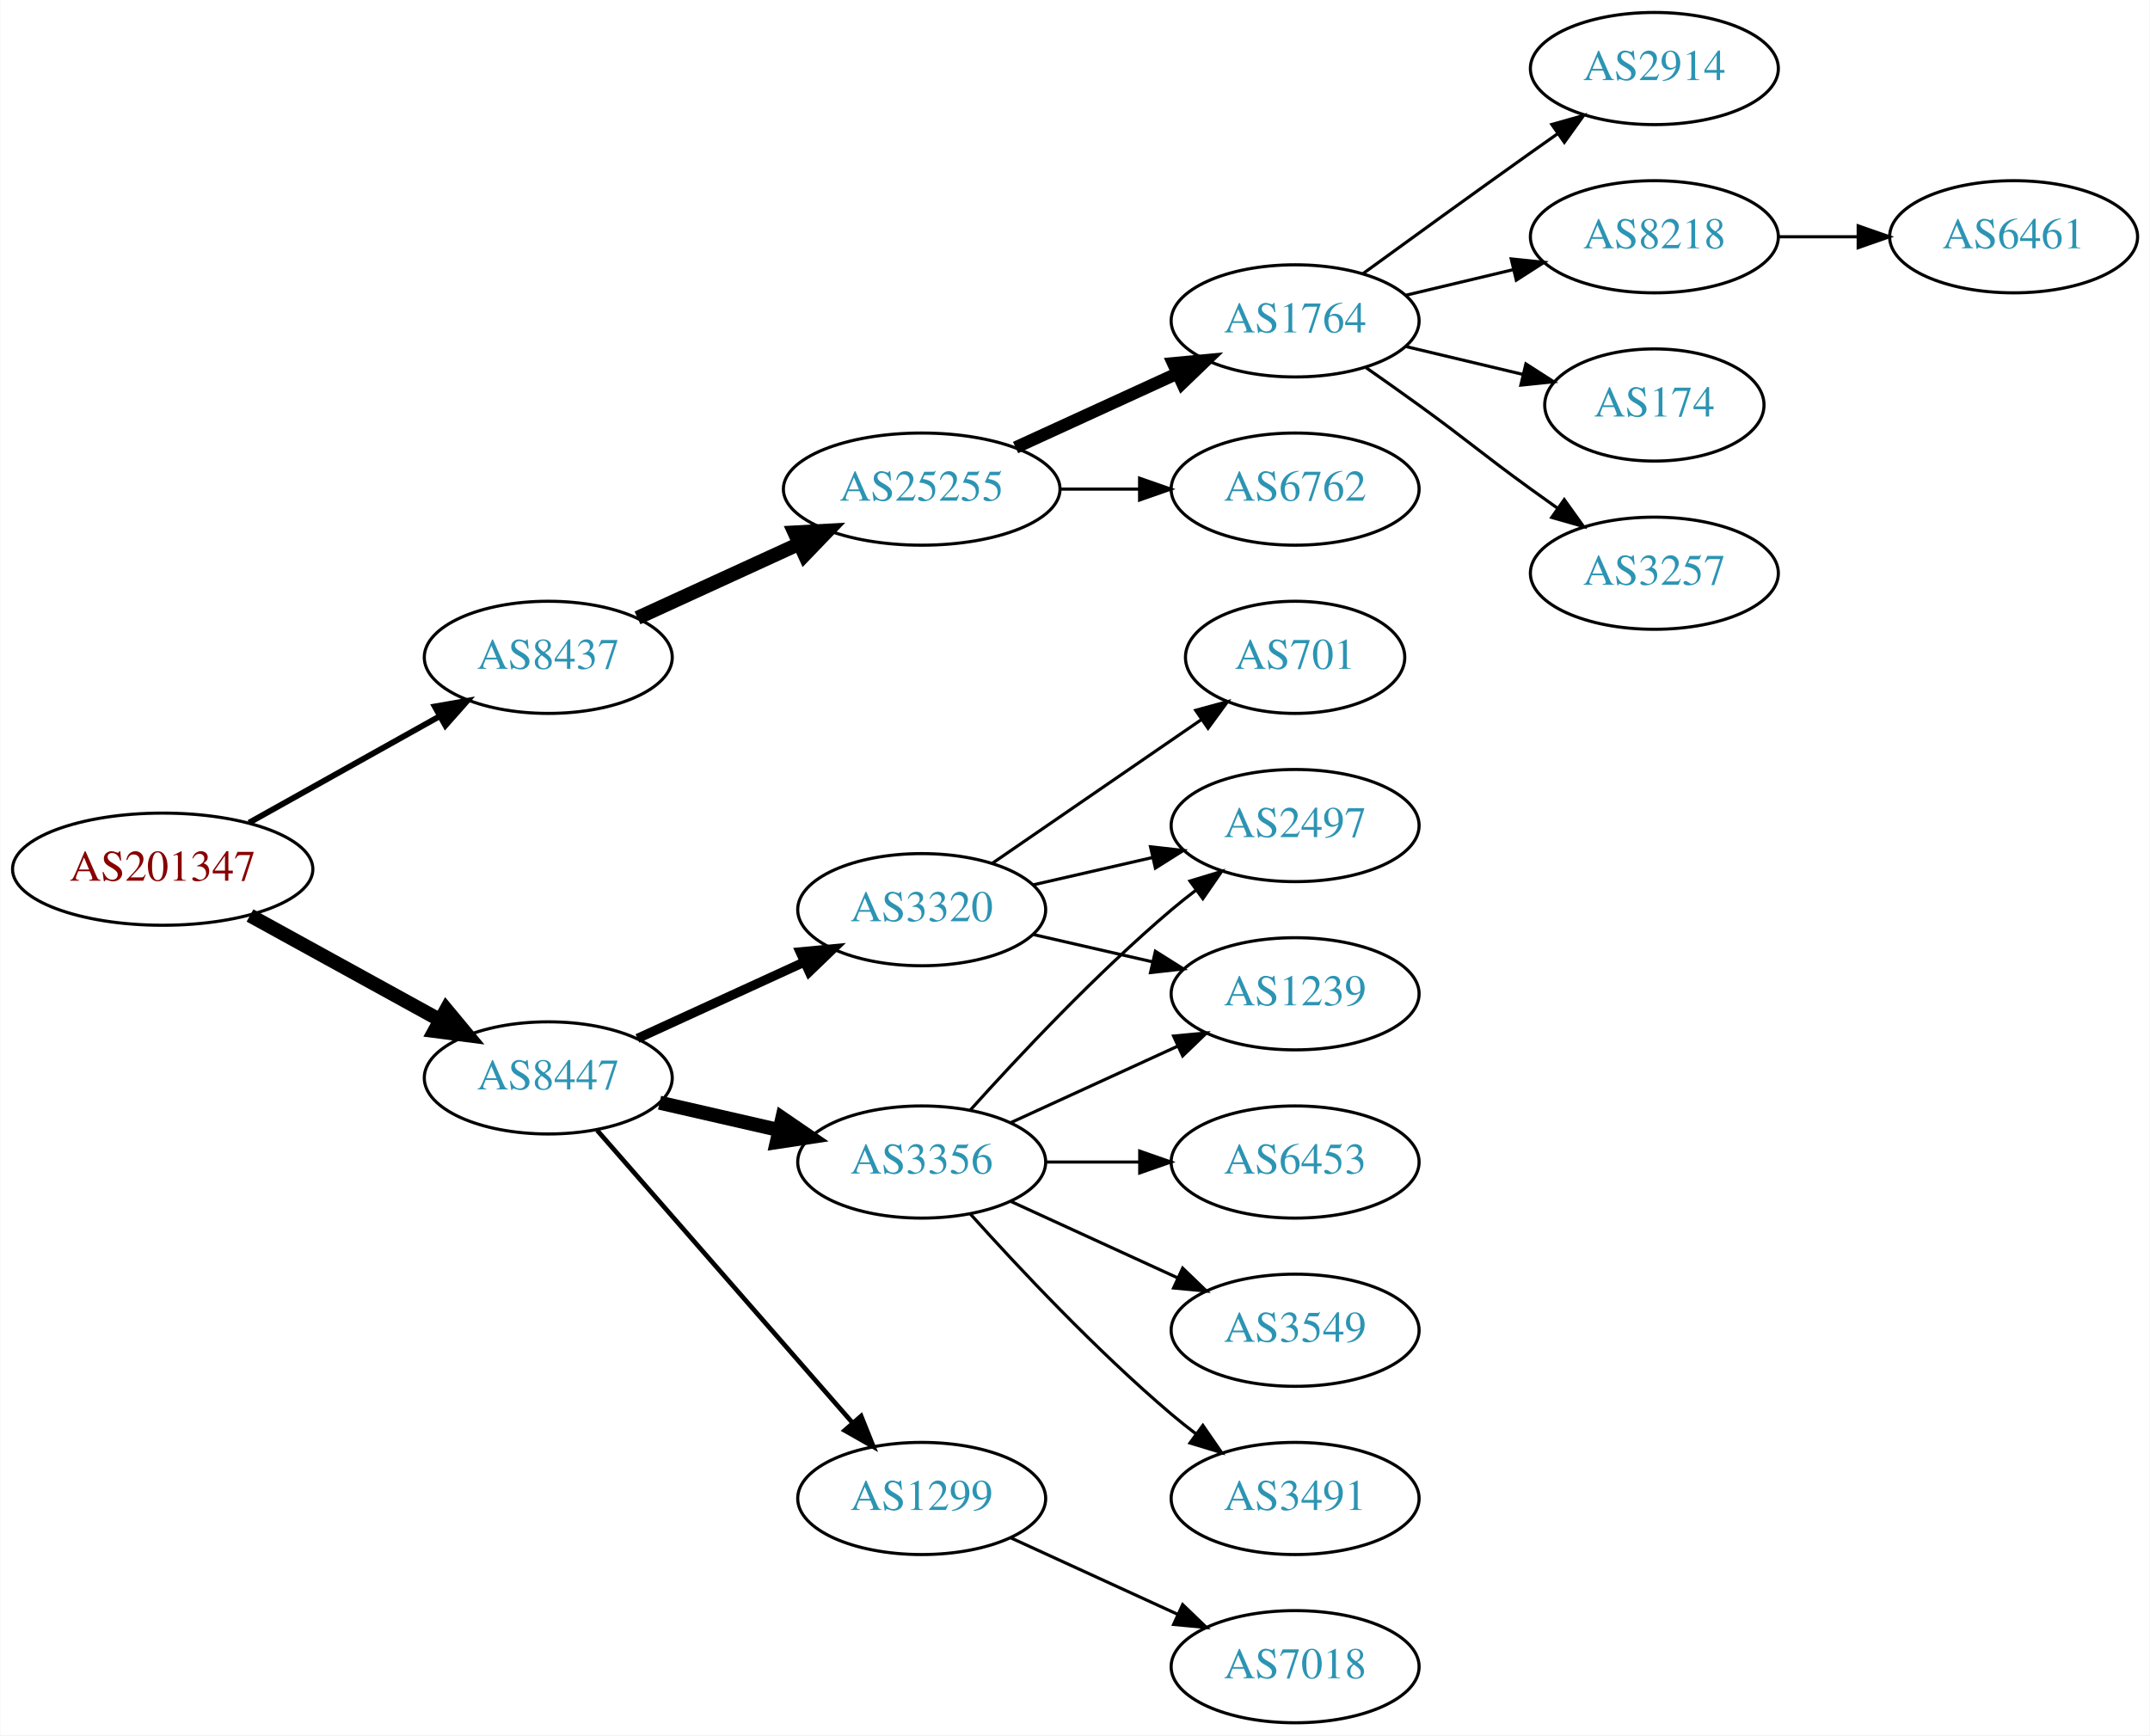
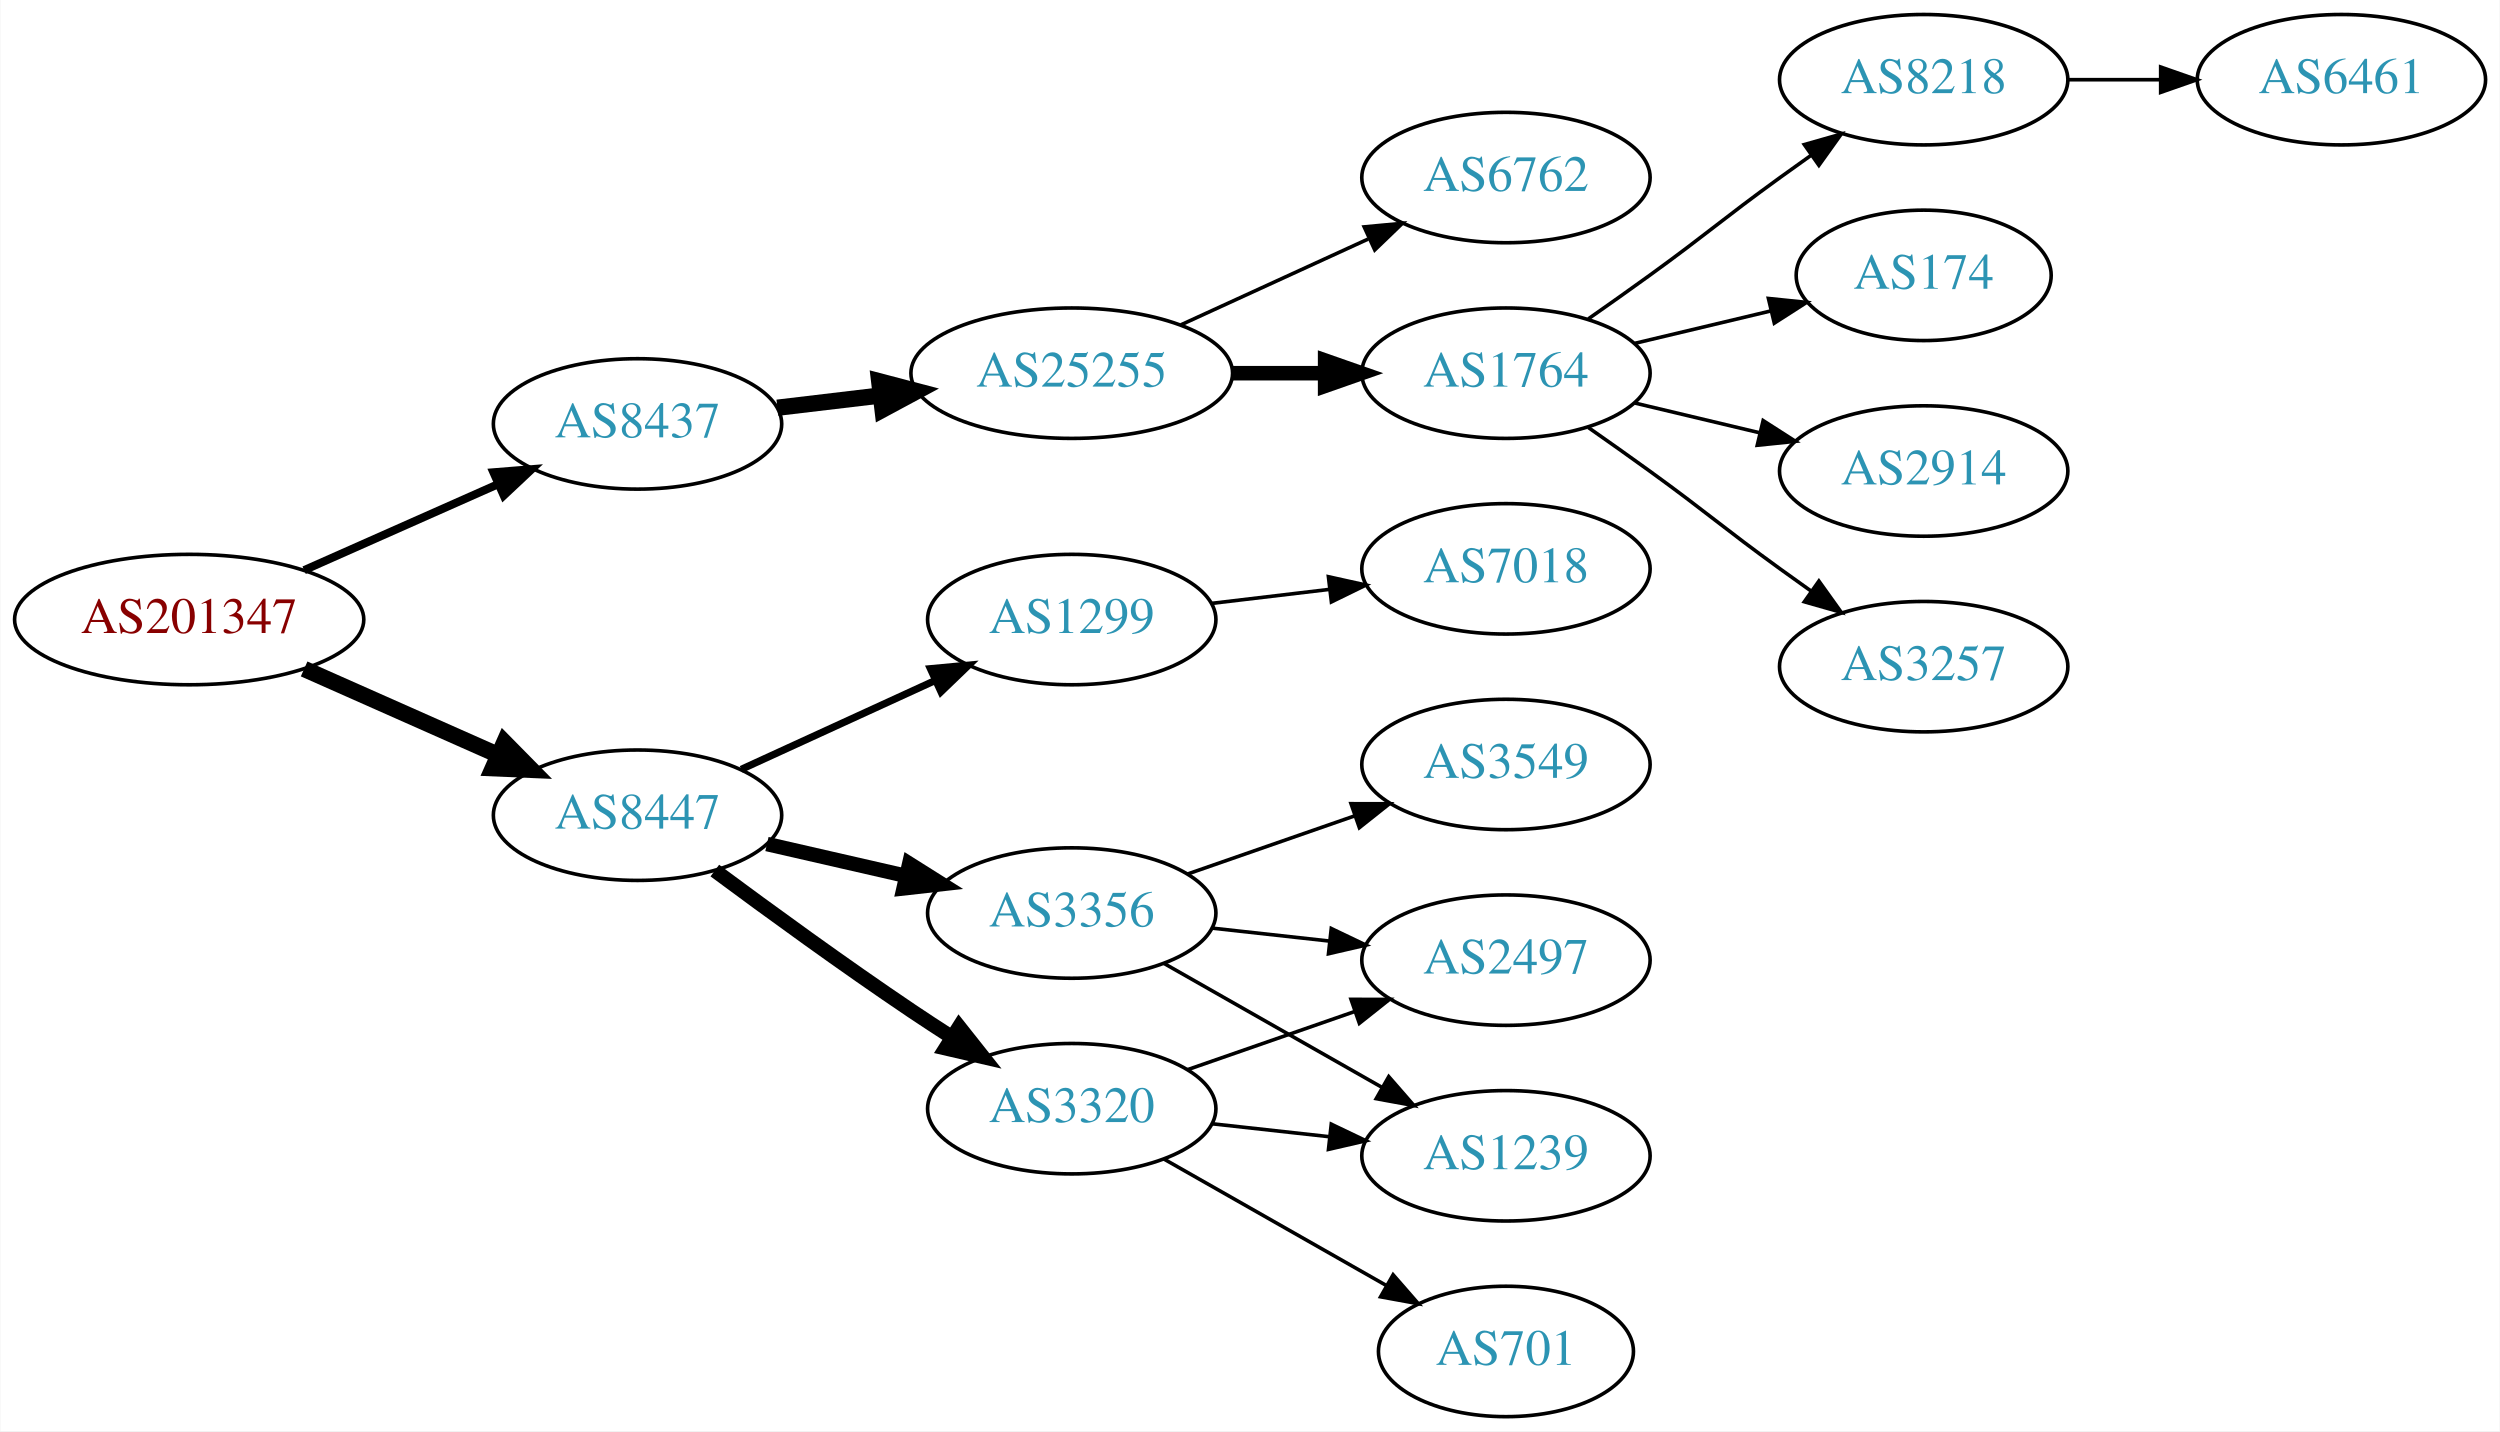
- <svg xmlns="http://www.w3.org/2000/svg" xmlns:xlink="http://www.w3.org/1999/xlink" width="690pt" height="557pt" viewBox="0.00 0.00 689.76 557.00">
-   <g id="graph0" class="graph" transform="scale(1 1) rotate(0) translate(4 553)">
-     <polygon fill="white" stroke="none" points="-4,4 -4,-553 685.755,-553 685.755,4 -4,4" />
+ <svg xmlns="http://www.w3.org/2000/svg" xmlns:xlink="http://www.w3.org/1999/xlink" width="690pt" height="395pt" viewBox="0.00 0.00 689.76 395.00">
+   <g id="graph0" class="graph" transform="scale(1 1) rotate(0) translate(4 391)">
+     <polygon fill="white" stroke="none" points="-4,4 -4,-391 685.755,-391 685.755,4 -4,4" />
    <g id="node1" class="node">
      <g id="a_node1">
        <a xlink:href="/asn/201347" xlink:title="AS201347 ~ Wolford AG [AT]">
-           <ellipse fill="#ffffff" stroke="black" cx="48.096" cy="-274" rx="48.192" ry="18" />
-           <text text-anchor="middle" x="48.096" y="-270.3" font-family="Times,serif" font-size="14.00" fill="#880000">AS201347</text>
+           <ellipse fill="#ffffff" stroke="black" cx="48.096" cy="-220" rx="48.192" ry="18" />
+           <text text-anchor="middle" x="48.096" y="-216.3" font-family="Times,serif" font-size="14.00" fill="#880000">AS201347</text>
        </a>
      </g>
    </g>
    <g id="node2" class="node">
      <g id="a_node2">
        <a xlink:href="/asn/8437" xlink:title="AS8437 ~ Hutchison Drei Austria GmbH [AT]">
-           <ellipse fill="#ffffff" stroke="black" cx="171.838" cy="-342" rx="39.794" ry="18" />
-           <text text-anchor="middle" x="171.838" y="-338.3" font-family="Times,serif" font-size="14.00" fill="#2c94b3">AS8437</text>
+           <ellipse fill="#ffffff" stroke="black" cx="171.838" cy="-274" rx="39.794" ry="18" />
+           <text text-anchor="middle" x="171.838" y="-270.3" font-family="Times,serif" font-size="14.00" fill="#2c94b3">AS8437</text>
        </a>
      </g>
    </g>
    <g id="edge1" class="edge">
-       <path fill="none" stroke="black" stroke-width="1.875" d="M75.813,-288.923C93.819,-298.981 117.721,-312.331 137.048,-323.126" />
-       <polygon fill="black" stroke="black" stroke-width="1.875" points="135.407,-326.219 145.845,-328.04 138.821,-320.108 135.407,-326.219" />
+       <path fill="none" stroke="black" stroke-width="2.25" d="M79.816,-233.626C96.101,-240.85 116.238,-249.781 133.427,-257.406" />
+       <polygon fill="black" stroke="black" stroke-width="2.25" points="132.07,-260.633 142.631,-261.488 134.909,-254.234 132.07,-260.633" />
    </g>
    <g id="node3" class="node">
      <g id="a_node3">
        <a xlink:href="/asn/8447" xlink:title="AS8447 ~ A1 Telekom Austria AG [AT]">
-           <ellipse fill="#ffffff" stroke="black" cx="171.838" cy="-207" rx="39.794" ry="18" />
-           <text text-anchor="middle" x="171.838" y="-203.3" font-family="Times,serif" font-size="14.00" fill="#2c94b3">AS8447</text>
+           <ellipse fill="#ffffff" stroke="black" cx="171.838" cy="-166" rx="39.794" ry="18" />
+           <text text-anchor="middle" x="171.838" y="-162.3" font-family="Times,serif" font-size="14.00" fill="#2c94b3">AS8447</text>
        </a>
      </g>
    </g>
    <g id="edge2" class="edge">
-       <path fill="none" stroke="black" stroke-width="4.5" d="M76.114,-259.131C94.054,-249.258 117.746,-236.219 136.947,-225.652" />
-       <polygon fill="black" stroke="black" stroke-width="4.5" points="139.105,-228.958 145.968,-220.687 135.308,-222.059 139.105,-228.958" />
+       <path fill="none" stroke="black" stroke-width="4.5" d="M79.816,-206.374C96.101,-199.15 116.238,-190.219 133.427,-182.594" />
+       <polygon fill="black" stroke="black" stroke-width="4.5" points="135.086,-186.166 142.631,-178.512 131.893,-178.967 135.086,-186.166" />
    </g>
    <g id="node4" class="node">
      <g id="a_node4">
        <a xlink:href="/asn/25255" xlink:title="AS25255 ~ ==&gt; TELE2 AUSTRIA &lt;== [AT]">
-           <ellipse fill="#ffffff" stroke="black" cx="291.681" cy="-396" rx="44.393" ry="18" />
-           <text text-anchor="middle" x="291.681" y="-392.3" font-family="Times,serif" font-size="14.00" fill="#2c94b3">AS25255</text>
+           <ellipse fill="#ffffff" stroke="black" cx="291.681" cy="-288" rx="44.393" ry="18" />
+           <text text-anchor="middle" x="291.681" y="-284.3" font-family="Times,serif" font-size="14.00" fill="#2c94b3">AS25255</text>
        </a>
      </g>
    </g>
    <g id="edge3" class="edge">
-       <path fill="none" stroke="black" stroke-width="4.5" d="M200.467,-354.661C215.965,-361.762 235.531,-370.728 252.478,-378.494" />
-       <polygon fill="black" stroke="black" stroke-width="4.5" points="250.849,-382.079 261.58,-382.665 254.13,-374.92 250.849,-382.079" />
+       <path fill="none" stroke="black" stroke-width="4.5" d="M210.448,-278.468C219.451,-279.538 229.221,-280.698 238.744,-281.83" />
+       <polygon fill="black" stroke="black" stroke-width="4.5" points="238.538,-285.77 248.933,-283.04 239.467,-277.95 238.538,-285.77" />
    </g>
    <g id="node12" class="node">
      <g id="a_node12">
-         <a xlink:href="/asn/1299" xlink:title="AS1299 ~ Telia Carrier [EU]">
-           <ellipse fill="#ffffff" stroke="black" cx="291.681" cy="-72" rx="39.794" ry="18" />
-           <text text-anchor="middle" x="291.681" y="-68.3" font-family="Times,serif" font-size="14.00" fill="#2c94b3">AS1299</text>
+         <a xlink:href="/asn/3320" xlink:title="AS3320 ~ DTAG [DE]">
+           <ellipse fill="#ffffff" stroke="black" cx="291.681" cy="-85" rx="39.794" ry="18" />
+           <text text-anchor="middle" x="291.681" y="-81.3" font-family="Times,serif" font-size="14.00" fill="#2c94b3">AS3320</text>
        </a>
      </g>
    </g>
    <g id="edge11" class="edge">
-       <path fill="none" stroke="black" stroke-width="1.5" d="M187.525,-190.175C208.101,-166.603 245.639,-123.6 269.312,-96.48" />
-       <polygon fill="black" stroke="black" stroke-width="1.5" points="272.24,-98.448 276.179,-88.613 266.966,-93.845 272.24,-98.448" />
+       <path fill="none" stroke="black" stroke-width="4" d="M193.168,-150.723C208.031,-139.696 228.775,-124.593 247.484,-112 251.033,-109.611 254.784,-107.161 258.532,-104.758" />
+       <polygon fill="black" stroke="black" stroke-width="4" points="260.6,-107.591 267.181,-99.288 256.858,-101.675 260.6,-107.591" />
    </g>
    <g id="node13" class="node">
      <g id="a_node13">
        <a xlink:href="/asn/3356" xlink:title="AS3356 ~ Level 3 Parent, LLC [US]">
-           <ellipse fill="#ffffff" stroke="black" cx="291.681" cy="-180" rx="39.794" ry="18" />
-           <text text-anchor="middle" x="291.681" y="-176.3" font-family="Times,serif" font-size="14.00" fill="#2c94b3">AS3356</text>
+           <ellipse fill="#ffffff" stroke="black" cx="291.681" cy="-139" rx="39.794" ry="18" />
+           <text text-anchor="middle" x="291.681" y="-135.3" font-family="Times,serif" font-size="14.00" fill="#2c94b3">AS3356</text>
        </a>
      </g>
    </g>
    <g id="edge12" class="edge">
-       <path fill="none" stroke="black" stroke-width="4.5" d="M207.557,-199.045C219.557,-196.296 233.178,-193.175 245.871,-190.267" />
-       <polygon fill="black" stroke="black" stroke-width="4.5" points="246.934,-194.063 255.802,-187.991 245.175,-186.387 246.934,-194.063" />
+       <path fill="none" stroke="black" stroke-width="4" d="M207.557,-158.045C219.557,-155.296 233.178,-152.175 245.871,-149.267" />
+       <polygon fill="black" stroke="black" stroke-width="4" points="246.836,-152.636 255.802,-146.991 245.273,-145.813 246.836,-152.636" />
    </g>
    <g id="node14" class="node">
      <g id="a_node14">
-         <a xlink:href="/asn/3320" xlink:title="AS3320 ~ DTAG [DE]">
-           <ellipse fill="#ffffff" stroke="black" cx="291.681" cy="-261" rx="39.794" ry="18" />
-           <text text-anchor="middle" x="291.681" y="-257.3" font-family="Times,serif" font-size="14.00" fill="#2c94b3">AS3320</text>
+         <a xlink:href="/asn/1299" xlink:title="AS1299 ~ Telia Carrier [EU]">
+           <ellipse fill="#ffffff" stroke="black" cx="291.681" cy="-220" rx="39.794" ry="18" />
+           <text text-anchor="middle" x="291.681" y="-216.3" font-family="Times,serif" font-size="14.00" fill="#2c94b3">AS1299</text>
        </a>
      </g>
    </g>
    <g id="edge13" class="edge">
-       <path fill="none" stroke="black" stroke-width="3" d="M200.467,-219.661C216.424,-226.973 236.694,-236.261 253.977,-244.181" />
-       <polygon fill="black" stroke="black" stroke-width="3" points="252.676,-247.435 263.225,-248.419 255.592,-241.071 252.676,-247.435" />
+       <path fill="none" stroke="black" stroke-width="2" d="M200.467,-178.661C216.424,-185.973 236.694,-195.261 253.977,-203.181" />
+       <polygon fill="black" stroke="black" stroke-width="2" points="252.676,-206.435 263.225,-207.419 255.592,-200.071 252.676,-206.435" />
    </g>
    <g id="node5" class="node">
      <g id="a_node5">
        <a xlink:href="/asn/1764" xlink:title="AS1764 ~ NEXTLAYER-AS [AT]">
-           <ellipse fill="#ffffff" stroke="black" cx="411.523" cy="-450" rx="39.794" ry="18" />
-           <text text-anchor="middle" x="411.523" y="-446.3" font-family="Times,serif" font-size="14.00" fill="#2c94b3">AS1764</text>
+           <ellipse fill="#ffffff" stroke="black" cx="411.523" cy="-288" rx="39.794" ry="18" />
+           <text text-anchor="middle" x="411.523" y="-284.3" font-family="Times,serif" font-size="14.00" fill="#2c94b3">AS1764</text>
        </a>
      </g>
    </g>
    <g id="edge4" class="edge">
-       <path fill="none" stroke="black" stroke-width="4" d="M321.81,-409.348C337.421,-416.502 356.819,-425.391 373.491,-433.03" />
-       <polygon fill="black" stroke="black" stroke-width="4" points="372.394,-436.378 382.943,-437.362 375.31,-430.014 372.394,-436.378" />
+       <path fill="none" stroke="black" stroke-width="4" d="M335.892,-288C344.204,-288 352.967,-288 361.449,-288" />
+       <polygon fill="black" stroke="black" stroke-width="4" points="361.608,-291.5 371.608,-288 361.608,-284.5 361.608,-291.5" />
    </g>
    <g id="node6" class="node">
      <g id="a_node6">
        <a xlink:href="/asn/6762" xlink:title="AS6762 ~ TELECOM ITALIA SPARKLE S.p.A. [IT]">
-           <ellipse fill="#ffffff" stroke="black" cx="411.523" cy="-396" rx="39.794" ry="18" />
-           <text text-anchor="middle" x="411.523" y="-392.3" font-family="Times,serif" font-size="14.00" fill="#2c94b3">AS6762</text>
+           <ellipse fill="#ffffff" stroke="black" cx="411.523" cy="-342" rx="39.794" ry="18" />
+           <text text-anchor="middle" x="411.523" y="-338.3" font-family="Times,serif" font-size="14.00" fill="#2c94b3">AS6762</text>
        </a>
      </g>
    </g>
    <g id="edge5" class="edge">
-       <path fill="none" stroke="black" d="M335.892,-396C344.204,-396 352.967,-396 361.449,-396" />
-       <polygon fill="black" stroke="black" points="361.608,-399.5 371.608,-396 361.608,-392.5 361.608,-399.5" />
+       <path fill="none" stroke="black" d="M321.81,-301.348C337.421,-308.502 356.819,-317.391 373.491,-325.03" />
+       <polygon fill="black" stroke="black" points="372.394,-328.378 382.943,-329.362 375.31,-322.014 372.394,-328.378" />
    </g>
    <g id="node7" class="node">
      <g id="a_node7">
-         <a xlink:href="/asn/2914" xlink:title="AS2914 ~ NTT America, Inc. [US]">
-           <ellipse fill="#ffffff" stroke="black" cx="526.816" cy="-531" rx="39.794" ry="18" />
-           <text text-anchor="middle" x="526.816" y="-527.3" font-family="Times,serif" font-size="14.00" fill="#2c94b3">AS2914</text>
+         <a xlink:href="/asn/8218" xlink:title="AS8218 ~ legacy Neotelecoms [FR]">
+           <ellipse fill="#ffffff" stroke="black" cx="526.816" cy="-369" rx="39.794" ry="18" />
+           <text text-anchor="middle" x="526.816" y="-365.3" font-family="Times,serif" font-size="14.00" fill="#2c94b3">AS8218</text>
        </a>
      </g>
    </g>
    <g id="edge6" class="edge">
-       <path fill="none" stroke="black" d="M433.371,-465.222C448.305,-476.091 468.919,-491.025 487.17,-504 489.99,-506.005 492.933,-508.085 495.881,-510.159" />
-       <polygon fill="black" stroke="black" points="493.908,-513.05 504.106,-515.926 497.927,-507.319 493.908,-513.05" />
+       <path fill="none" stroke="black" d="M434.28,-303.009C439.815,-306.879 445.733,-311.064 451.17,-315 467.369,-326.729 470.97,-330.271 487.17,-342 489.973,-344.029 492.904,-346.125 495.845,-348.21" />
+       <polygon fill="black" stroke="black" points="493.867,-351.097 504.059,-353.991 497.896,-345.373 493.867,-351.097" />
    </g>
    <g id="node8" class="node">
      <g id="a_node8">
-         <a xlink:href="/asn/8218" xlink:title="AS8218 ~ legacy Neotelecoms [FR]">
-           <ellipse fill="#ffffff" stroke="black" cx="526.816" cy="-477" rx="39.794" ry="18" />
-           <text text-anchor="middle" x="526.816" y="-473.3" font-family="Times,serif" font-size="14.00" fill="#2c94b3">AS8218</text>
+         <a xlink:href="/asn/174" xlink:title="AS174 ~ Cogent Communications [US]">
+           <ellipse fill="#ffffff" stroke="black" cx="526.816" cy="-315" rx="35.194" ry="18" />
+           <text text-anchor="middle" x="526.816" y="-311.3" font-family="Times,serif" font-size="14.00" fill="#2c94b3">AS174</text>
        </a>
      </g>
    </g>
    <g id="edge7" class="edge">
-       <path fill="none" stroke="black" d="M447.13,-458.248C458.002,-460.838 470.156,-463.735 481.598,-466.462" />
-       <polygon fill="black" stroke="black" points="480.882,-469.889 491.421,-468.803 482.505,-463.08 480.882,-469.889" />
+       <path fill="none" stroke="black" d="M447.13,-296.248C458.925,-299.058 472.229,-302.229 484.497,-305.153" />
+       <polygon fill="black" stroke="black" points="483.963,-308.624 494.502,-307.537 485.586,-301.814 483.963,-308.624" />
    </g>
    <g id="node9" class="node">
      <g id="a_node9">
-         <a xlink:href="/asn/174" xlink:title="AS174 ~ Cogent Communications [US]">
-           <ellipse fill="#ffffff" stroke="black" cx="526.816" cy="-423" rx="35.194" ry="18" />
-           <text text-anchor="middle" x="526.816" y="-419.3" font-family="Times,serif" font-size="14.00" fill="#2c94b3">AS174</text>
+         <a xlink:href="/asn/2914" xlink:title="AS2914 ~ NTT America, Inc. [US]">
+           <ellipse fill="#ffffff" stroke="black" cx="526.816" cy="-261" rx="39.794" ry="18" />
+           <text text-anchor="middle" x="526.816" y="-257.3" font-family="Times,serif" font-size="14.00" fill="#2c94b3">AS2914</text>
        </a>
      </g>
    </g>
    <g id="edge8" class="edge">
-       <path fill="none" stroke="black" d="M447.13,-441.752C458.925,-438.942 472.229,-435.771 484.497,-432.847" />
-       <polygon fill="black" stroke="black" points="485.586,-436.186 494.502,-430.463 483.963,-429.376 485.586,-436.186" />
+       <path fill="none" stroke="black" d="M447.13,-279.752C458.002,-277.162 470.156,-274.265 481.598,-271.538" />
+       <polygon fill="black" stroke="black" points="482.505,-274.92 491.421,-269.197 480.882,-268.111 482.505,-274.92" />
    </g>
    <g id="node10" class="node">
      <g id="a_node10">
        <a xlink:href="/asn/3257" xlink:title="AS3257 ~ GTT [DE]">
-           <ellipse fill="#ffffff" stroke="black" cx="526.816" cy="-369" rx="39.794" ry="18" />
-           <text text-anchor="middle" x="526.816" y="-365.3" font-family="Times,serif" font-size="14.00" fill="#2c94b3">AS3257</text>
+           <ellipse fill="#ffffff" stroke="black" cx="526.816" cy="-207" rx="39.794" ry="18" />
+           <text text-anchor="middle" x="526.816" y="-203.3" font-family="Times,serif" font-size="14.00" fill="#2c94b3">AS3257</text>
        </a>
      </g>
    </g>
    <g id="edge9" class="edge">
-       <path fill="none" stroke="black" d="M434.28,-434.991C439.815,-431.121 445.733,-426.936 451.17,-423 467.369,-411.271 470.97,-407.729 487.17,-396 489.973,-393.971 492.904,-391.875 495.845,-389.79" />
-       <polygon fill="black" stroke="black" points="497.896,-392.627 504.059,-384.009 493.867,-386.903 497.896,-392.627" />
+       <path fill="none" stroke="black" d="M434.28,-272.991C439.815,-269.121 445.733,-264.936 451.17,-261 467.369,-249.271 470.97,-245.729 487.17,-234 489.973,-231.971 492.904,-229.875 495.845,-227.79" />
+       <polygon fill="black" stroke="black" points="497.896,-230.627 504.059,-222.009 493.867,-224.903 497.896,-230.627" />
    </g>
    <g id="node11" class="node">
      <g id="a_node11">
        <a xlink:href="/asn/6461" xlink:title="AS6461 ~ Zayo Bandwidth [US]">
-           <ellipse fill="#ffffff" stroke="black" cx="642.109" cy="-477" rx="39.794" ry="18" />
-           <text text-anchor="middle" x="642.109" y="-473.3" font-family="Times,serif" font-size="14.00" fill="#2c94b3">AS6461</text>
+           <ellipse fill="#ffffff" stroke="black" cx="642.109" cy="-369" rx="39.794" ry="18" />
+           <text text-anchor="middle" x="642.109" y="-365.3" font-family="Times,serif" font-size="14.00" fill="#2c94b3">AS6461</text>
        </a>
      </g>
    </g>
    <g id="edge10" class="edge">
-       <path fill="none" stroke="black" d="M566.488,-477C574.691,-477 583.455,-477 591.987,-477" />
-       <polygon fill="black" stroke="black" points="592.227,-480.5 602.226,-477 592.226,-473.5 592.227,-480.5" />
-     </g>
-     <g id="node21" class="node">
-       <g id="a_node21">
-         <a xlink:href="/asn/7018" xlink:title="AS7018 ~ AT&amp;T Services, Inc. [US]">
-           <ellipse fill="#ffffff" stroke="black" cx="411.523" cy="-18" rx="39.794" ry="18" />
-           <text text-anchor="middle" x="411.523" y="-14.3" font-family="Times,serif" font-size="14.00" fill="#2c94b3">AS7018</text>
-         </a>
-       </g>
-     </g>
-     <g id="edge22" class="edge">
-       <path fill="none" stroke="black" d="M320.309,-59.339C336.266,-52.027 356.537,-42.739 373.82,-34.819" />
-       <polygon fill="black" stroke="black" points="375.434,-37.929 383.067,-30.581 372.518,-31.565 375.434,-37.929" />
+       <path fill="none" stroke="black" d="M566.488,-369C574.691,-369 583.455,-369 591.987,-369" />
+       <polygon fill="black" stroke="black" points="592.227,-372.5 602.226,-369 592.226,-365.5 592.227,-372.5" />
    </g>
    <g id="node15" class="node">
      <g id="a_node15">
-         <a xlink:href="/asn/6453" xlink:title="AS6453 ~ TATA COMMUNICATIONS (AMERICA) INC [US]">
-           <ellipse fill="#ffffff" stroke="black" cx="411.523" cy="-180" rx="39.794" ry="18" />
-           <text text-anchor="middle" x="411.523" y="-176.3" font-family="Times,serif" font-size="14.00" fill="#2c94b3">AS6453</text>
+         <a xlink:href="/asn/2497" xlink:title="AS2497 ~ Internet Initiative Japan Inc. [JP]">
+           <ellipse fill="#ffffff" stroke="black" cx="411.523" cy="-126" rx="39.794" ry="18" />
+           <text text-anchor="middle" x="411.523" y="-122.3" font-family="Times,serif" font-size="14.00" fill="#2c94b3">AS2497</text>
        </a>
      </g>
    </g>
    <g id="edge14" class="edge">
-       <path fill="none" stroke="black" d="M331.593,-180C341.146,-180 351.496,-180 361.459,-180" />
-       <polygon fill="black" stroke="black" points="361.651,-183.5 371.651,-180 361.651,-176.5 361.651,-183.5" />
+       <path fill="none" stroke="black" d="M323.642,-95.772C337.739,-100.677 354.615,-106.548 369.729,-111.807" />
+       <polygon fill="black" stroke="black" points="368.764,-115.177 379.359,-115.157 371.064,-108.566 368.764,-115.177" />
    </g>
    <g id="node16" class="node">
      <g id="a_node16">
-         <a xlink:href="/asn/2497" xlink:title="AS2497 ~ Internet Initiative Japan Inc. [JP]">
-           <ellipse fill="#ffffff" stroke="black" cx="411.523" cy="-288" rx="39.794" ry="18" />
-           <text text-anchor="middle" x="411.523" y="-284.3" font-family="Times,serif" font-size="14.00" fill="#2c94b3">AS2497</text>
+         <a xlink:href="/asn/701" xlink:title="AS701 ~ UUNET [US]">
+           <ellipse fill="#ffffff" stroke="black" cx="411.523" cy="-18" rx="35.194" ry="18" />
+           <text text-anchor="middle" x="411.523" y="-14.3" font-family="Times,serif" font-size="14.00" fill="#2c94b3">AS701</text>
        </a>
      </g>
    </g>
    <g id="edge15" class="edge">
-       <path fill="none" stroke="black" d="M307.327,-196.725C322.627,-213.765 347.725,-240.523 371.877,-261 374.374,-263.117 377.034,-265.232 379.746,-267.293" />
-       <polygon fill="black" stroke="black" points="377.782,-270.194 387.922,-273.266 381.912,-264.541 377.782,-270.194" />
+       <path fill="none" stroke="black" d="M317.098,-71.118C334.906,-60.992 359.208,-47.175 378.562,-36.171" />
+       <polygon fill="black" stroke="black" points="380.377,-39.166 387.34,-31.181 376.917,-33.081 380.377,-39.166" />
    </g>
    <g id="node17" class="node">
      <g id="a_node17">
-         <a xlink:href="/asn/3549" xlink:title="AS3549 ~ Level 3 Parent, LLC [US]">
-           <ellipse fill="#ffffff" stroke="black" cx="411.523" cy="-126" rx="39.794" ry="18" />
-           <text text-anchor="middle" x="411.523" y="-122.3" font-family="Times,serif" font-size="14.00" fill="#2c94b3">AS3549</text>
+         <a xlink:href="/asn/1239" xlink:title="AS1239 ~ Sprint [US]">
+           <ellipse fill="#ffffff" stroke="black" cx="411.523" cy="-72" rx="39.794" ry="18" />
+           <text text-anchor="middle" x="411.523" y="-68.3" font-family="Times,serif" font-size="14.00" fill="#2c94b3">AS1239</text>
        </a>
      </g>
    </g>
    <g id="edge16" class="edge">
-       <path fill="none" stroke="black" d="M320.309,-167.339C336.266,-160.027 356.537,-150.739 373.82,-142.819" />
-       <polygon fill="black" stroke="black" points="375.434,-145.929 383.067,-138.581 372.518,-139.565 375.434,-145.929" />
+       <path fill="none" stroke="black" d="M330.291,-80.851C340.602,-79.713 351.919,-78.465 362.719,-77.273" />
+       <polygon fill="black" stroke="black" points="363.31,-80.73 372.866,-76.154 362.543,-73.772 363.31,-80.73" />
+     </g>
+     <g id="edge18" class="edge">
+       <path fill="none" stroke="black" d="M330.291,-134.851C340.602,-133.713 351.919,-132.465 362.719,-131.274" />
+       <polygon fill="black" stroke="black" points="363.31,-134.73 372.866,-130.154 362.543,-127.772 363.31,-134.73" />
+     </g>
+     <g id="edge17" class="edge">
+       <path fill="none" stroke="black" d="M317.098,-125.118C334.557,-115.191 358.258,-101.716 377.418,-90.822" />
+       <polygon fill="black" stroke="black" points="379.174,-93.85 386.137,-85.865 375.714,-87.765 379.174,-93.85" />
    </g>
    <g id="node18" class="node">
      <g id="a_node18">
-         <a xlink:href="/asn/3491" xlink:title="AS3491 ~ PCCW Global, Inc. [US]">
-           <ellipse fill="#ffffff" stroke="black" cx="411.523" cy="-72" rx="39.794" ry="18" />
-           <text text-anchor="middle" x="411.523" y="-68.3" font-family="Times,serif" font-size="14.00" fill="#2c94b3">AS3491</text>
-         </a>
-       </g>
-     </g>
-     <g id="edge17" class="edge">
-       <path fill="none" stroke="black" d="M307.327,-163.275C322.627,-146.235 347.725,-119.477 371.877,-99 374.374,-96.883 377.034,-94.768 379.746,-92.707" />
-       <polygon fill="black" stroke="black" points="381.912,-95.459 387.922,-86.734 377.782,-89.806 381.912,-95.459" />
+         <a xlink:href="/asn/3549" xlink:title="AS3549 ~ Level 3 Parent, LLC [US]">
+           <ellipse fill="#ffffff" stroke="black" cx="411.523" cy="-180" rx="39.794" ry="18" />
+           <text text-anchor="middle" x="411.523" y="-176.3" font-family="Times,serif" font-size="14.00" fill="#2c94b3">AS3549</text>
+         </a>
+       </g>
+     </g>
+     <g id="edge19" class="edge">
+       <path fill="none" stroke="black" d="M323.642,-149.772C337.739,-154.677 354.615,-160.548 369.729,-165.807" />
+       <polygon fill="black" stroke="black" points="368.764,-169.177 379.359,-169.157 371.064,-162.566 368.764,-169.177" />
    </g>
    <g id="node19" class="node">
      <g id="a_node19">
-         <a xlink:href="/asn/1239" xlink:title="AS1239 ~ Sprint [US]">
+         <a xlink:href="/asn/7018" xlink:title="AS7018 ~ AT&amp;T Services, Inc. [US]">
          <ellipse fill="#ffffff" stroke="black" cx="411.523" cy="-234" rx="39.794" ry="18" />
-           <text text-anchor="middle" x="411.523" y="-230.3" font-family="Times,serif" font-size="14.00" fill="#2c94b3">AS1239</text>
-         </a>
-       </g>
-     </g>
-     <g id="edge18" class="edge">
-       <path fill="none" stroke="black" d="M320.309,-192.661C336.266,-199.973 356.537,-209.261 373.82,-217.181" />
-       <polygon fill="black" stroke="black" points="372.518,-220.435 383.067,-221.419 375.434,-214.071 372.518,-220.435" />
-     </g>
-     <g id="edge21" class="edge">
-       <path fill="none" stroke="black" d="M327.4,-268.955C339.4,-271.704 353.021,-274.825 365.713,-277.733" />
-       <polygon fill="black" stroke="black" points="365.116,-281.187 375.645,-280.009 366.679,-274.364 365.116,-281.187" />
-     </g>
-     <g id="edge19" class="edge">
-       <path fill="none" stroke="black" d="M327.4,-253.045C339.4,-250.296 353.021,-247.175 365.713,-244.267" />
-       <polygon fill="black" stroke="black" points="366.679,-247.636 375.645,-241.991 365.116,-240.813 366.679,-247.636" />
-     </g>
-     <g id="node20" class="node">
-       <g id="a_node20">
-         <a xlink:href="/asn/701" xlink:title="AS701 ~ UUNET [US]">
-           <ellipse fill="#ffffff" stroke="black" cx="411.523" cy="-342" rx="35.194" ry="18" />
-           <text text-anchor="middle" x="411.523" y="-338.3" font-family="Times,serif" font-size="14.00" fill="#2c94b3">AS701</text>
+           <text text-anchor="middle" x="411.523" y="-230.3" font-family="Times,serif" font-size="14.00" fill="#2c94b3">AS7018</text>
        </a>
      </g>
    </g>
    <g id="edge20" class="edge">
-       <path fill="none" stroke="black" d="M314.295,-275.857C333.132,-288.805 360.612,-307.693 381.388,-321.973" />
-       <polygon fill="black" stroke="black" points="379.613,-325.001 389.836,-327.781 383.578,-319.232 379.613,-325.001" />
+       <path fill="none" stroke="black" d="M330.291,-224.468C340.602,-225.693 351.919,-227.038 362.719,-228.321" />
+       <polygon fill="black" stroke="black" points="362.523,-231.822 372.866,-229.526 363.349,-224.871 362.523,-231.822" />
    </g>
  </g>
</svg>
